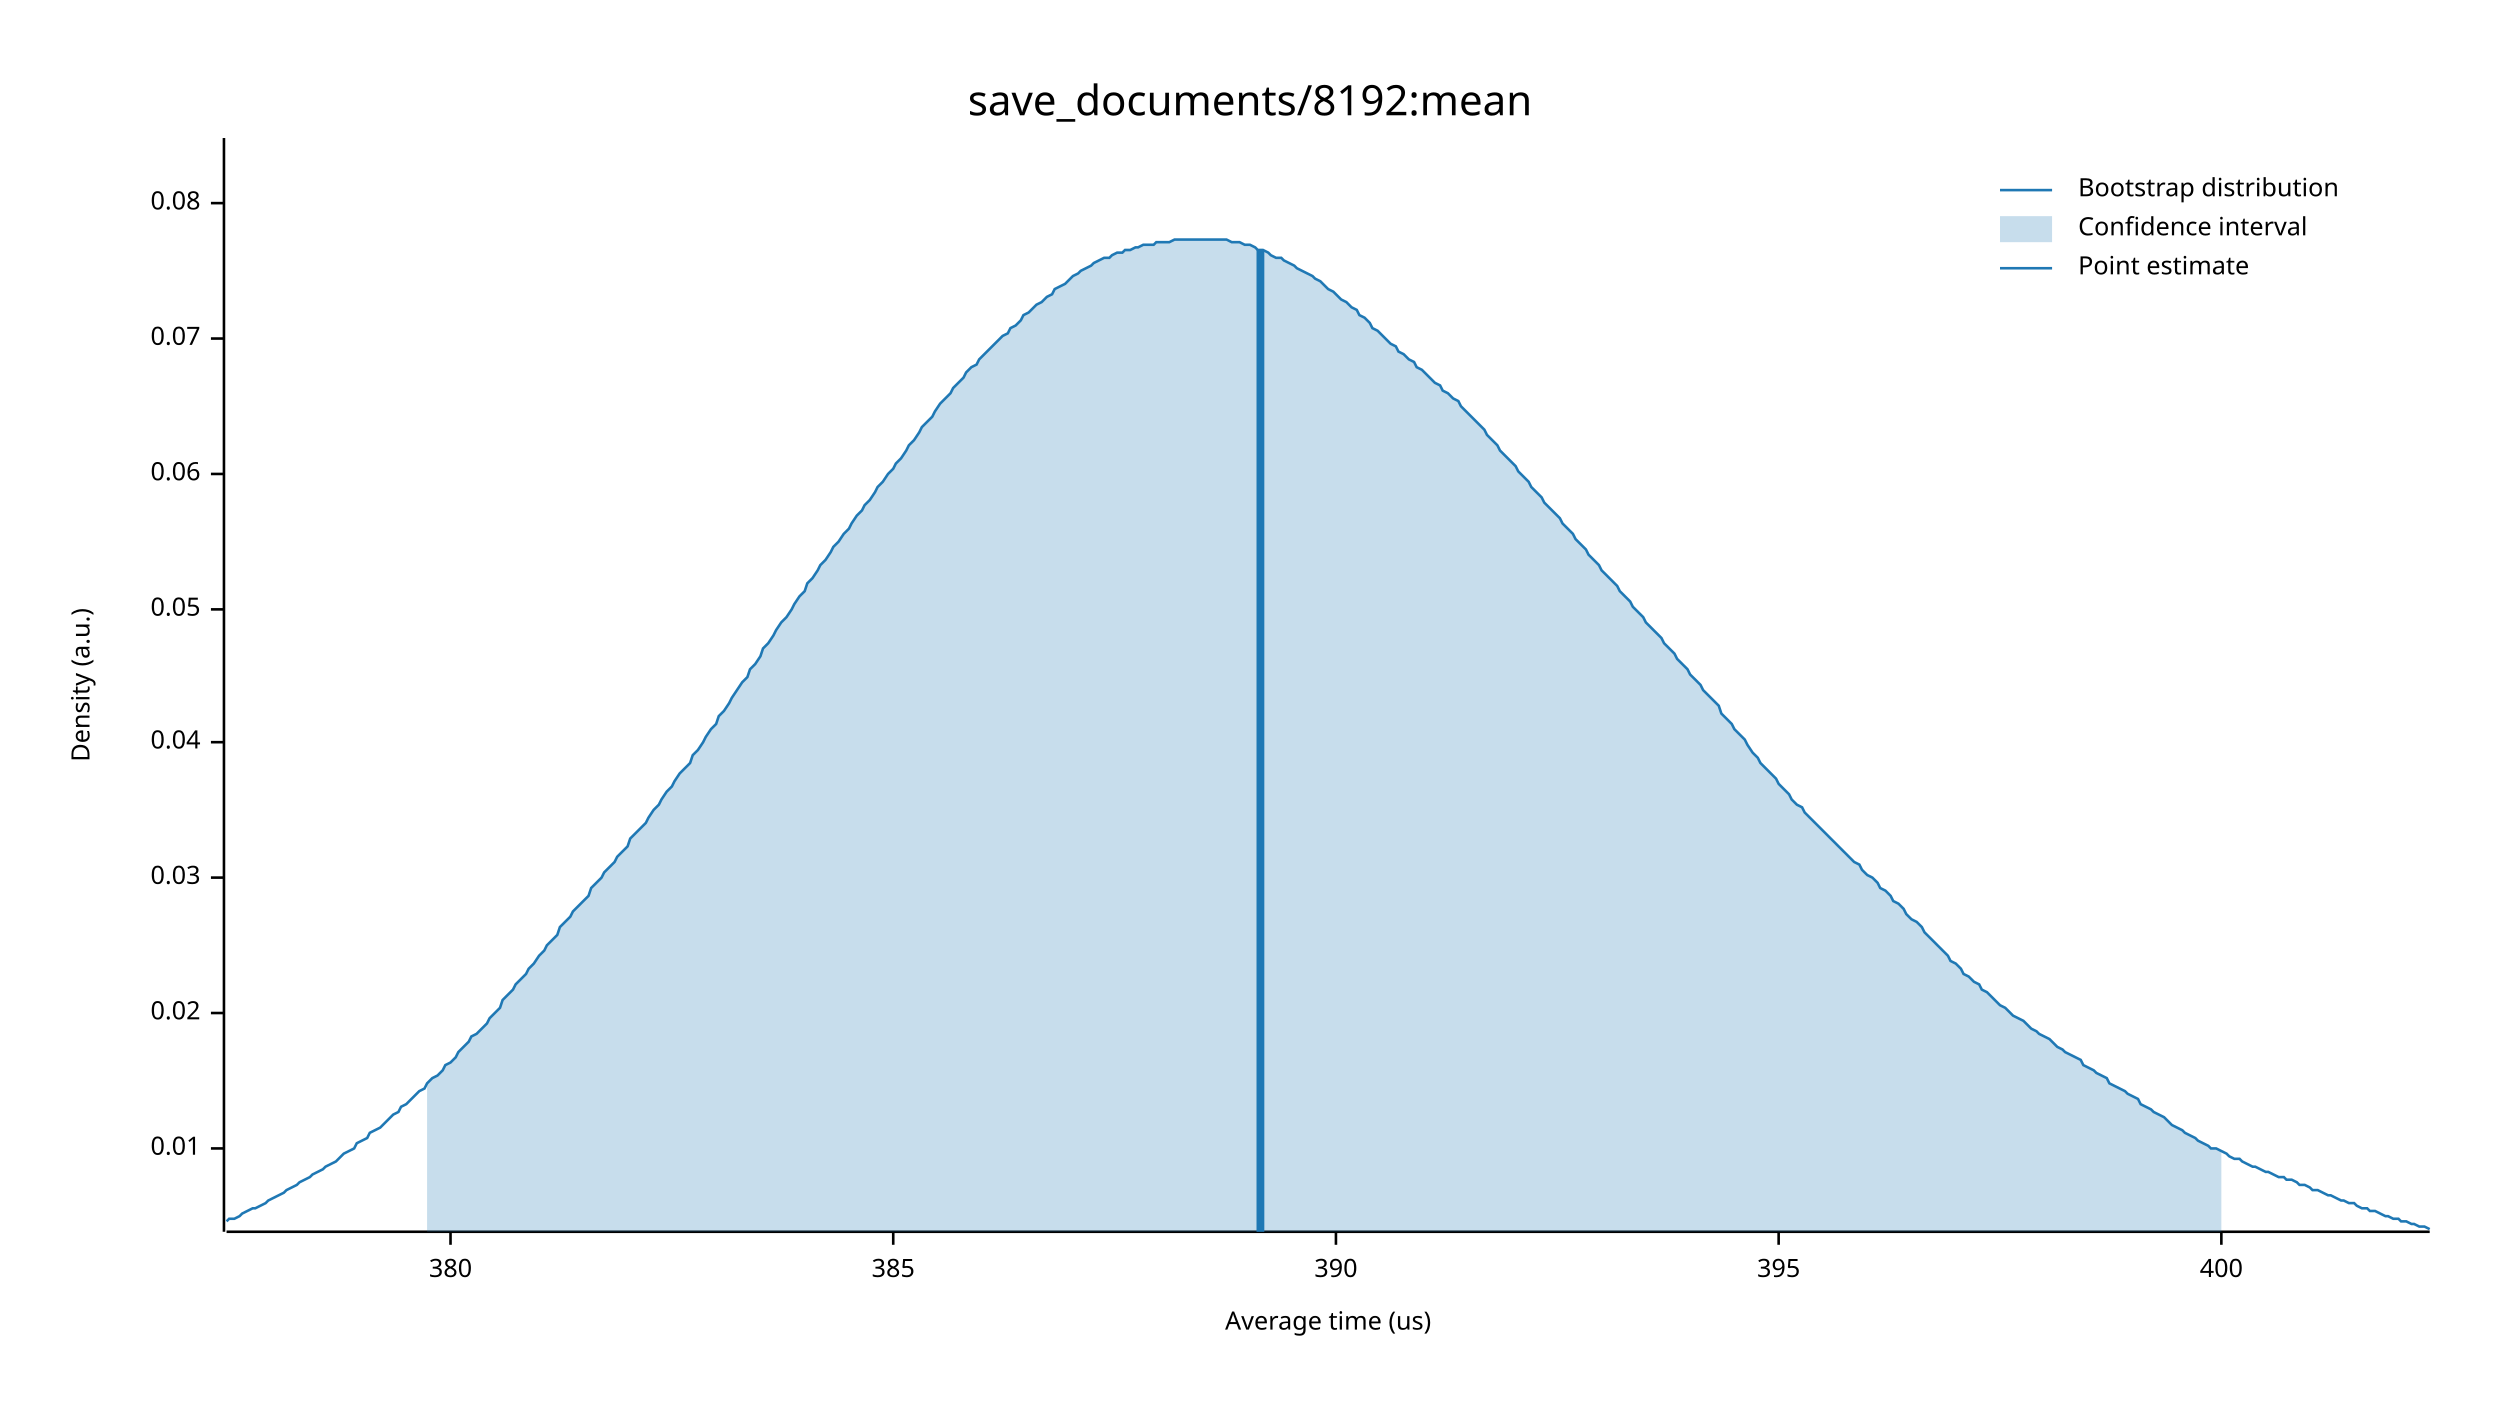
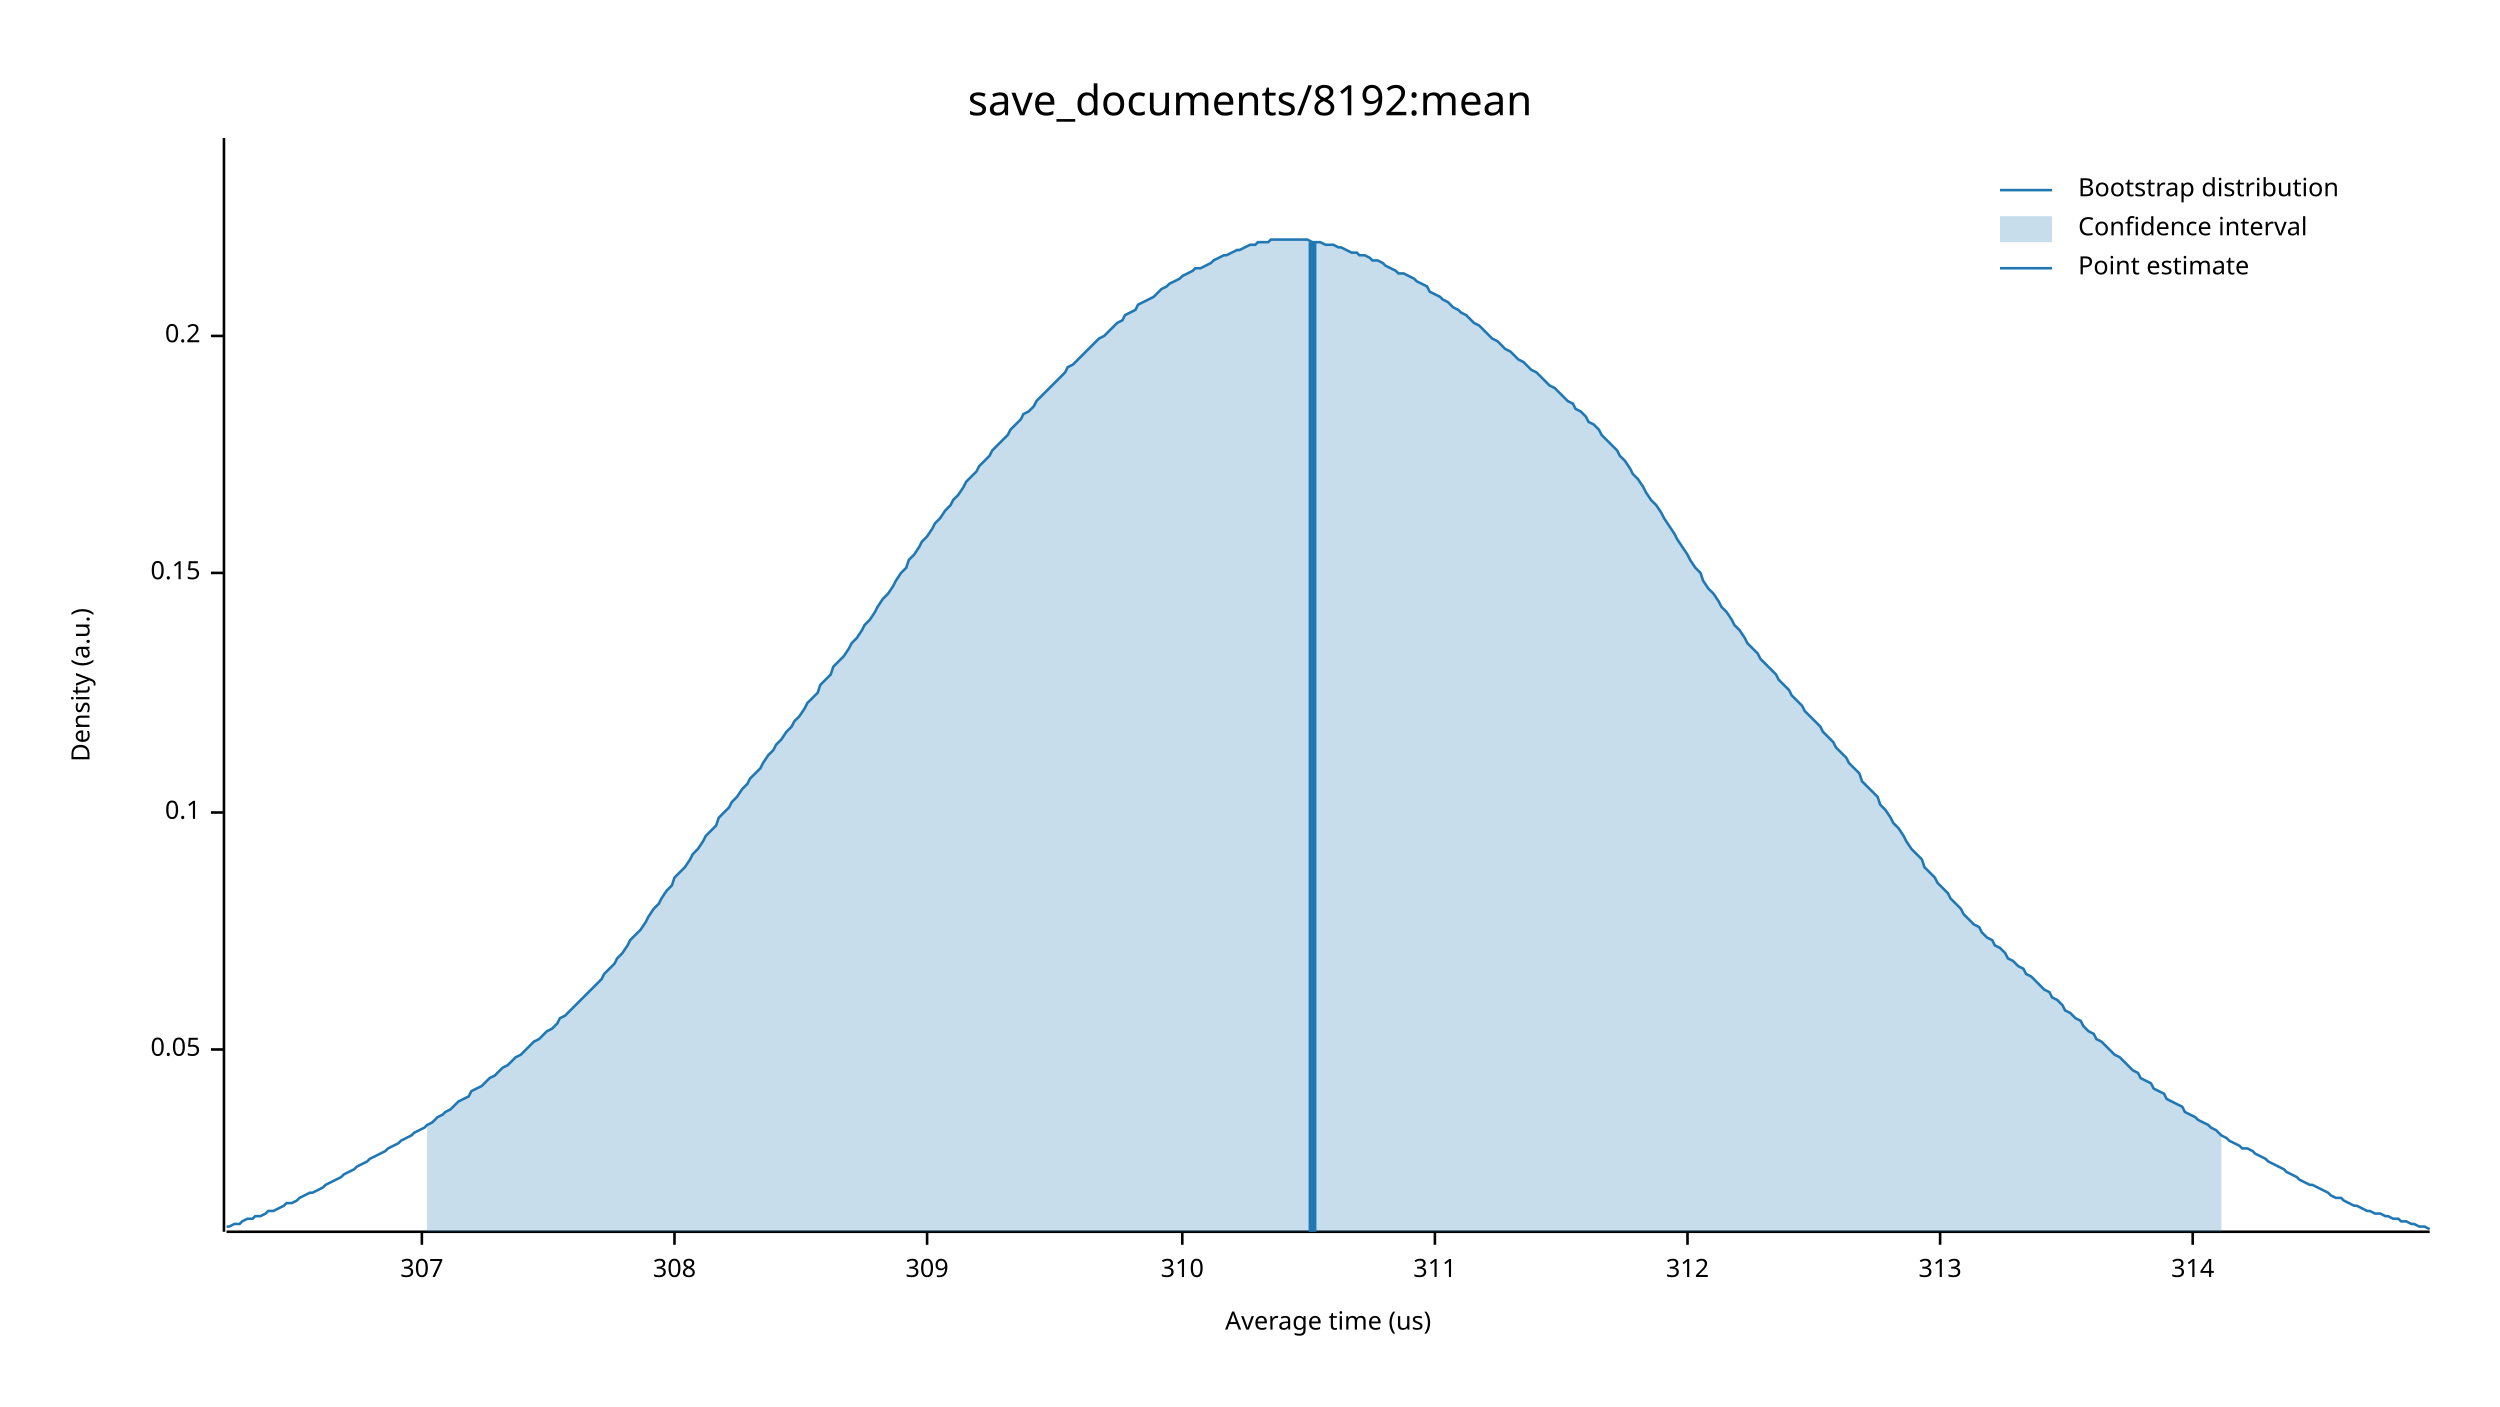
<svg xmlns="http://www.w3.org/2000/svg" width="960" height="540" viewBox="0 0 960 540">
  <text x="480" y="32" dy="0.76em" text-anchor="middle" font-family="sans-serif" font-size="16.129" opacity="1" fill="#000000">
save_documents/8192:mean
</text>
  <text x="27" y="263" dy="0.76em" text-anchor="middle" font-family="sans-serif" font-size="9.677" opacity="1" fill="#000000" transform="rotate(270, 27, 263)">
Density (a.u.)
</text>
  <text x="510" y="513" dy="-0.5ex" text-anchor="middle" font-family="sans-serif" font-size="9.677" opacity="1" fill="#000000">
Average time (us)
</text>
  <polyline fill="none" opacity="1" stroke="#000000" stroke-width="1" points="86,53 86,473 " />
-   <text x="77" y="441" dy="0.5ex" text-anchor="end" font-family="sans-serif" font-size="9.677" opacity="1" fill="#000000">
- 0.01
- </text>
-   <polyline fill="none" opacity="1" stroke="#000000" stroke-width="1" points="81,441 86,441 " />
-   <text x="77" y="389" dy="0.5ex" text-anchor="end" font-family="sans-serif" font-size="9.677" opacity="1" fill="#000000">
- 0.02
- </text>
-   <polyline fill="none" opacity="1" stroke="#000000" stroke-width="1" points="81,389 86,389 " />
-   <text x="77" y="337" dy="0.5ex" text-anchor="end" font-family="sans-serif" font-size="9.677" opacity="1" fill="#000000">
- 0.03
- </text>
-   <polyline fill="none" opacity="1" stroke="#000000" stroke-width="1" points="81,337 86,337 " />
-   <text x="77" y="285" dy="0.5ex" text-anchor="end" font-family="sans-serif" font-size="9.677" opacity="1" fill="#000000">
- 0.04
- </text>
-   <polyline fill="none" opacity="1" stroke="#000000" stroke-width="1" points="81,285 86,285 " />
-   <text x="77" y="234" dy="0.5ex" text-anchor="end" font-family="sans-serif" font-size="9.677" opacity="1" fill="#000000">
+   <text x="77" y="403" dy="0.5ex" text-anchor="end" font-family="sans-serif" font-size="9.677" opacity="1" fill="#000000">
0.05
</text>
-   <polyline fill="none" opacity="1" stroke="#000000" stroke-width="1" points="81,234 86,234 " />
-   <text x="77" y="182" dy="0.5ex" text-anchor="end" font-family="sans-serif" font-size="9.677" opacity="1" fill="#000000">
- 0.06
+   <polyline fill="none" opacity="1" stroke="#000000" stroke-width="1" points="81,403 86,403 " />
+   <text x="77" y="312" dy="0.5ex" text-anchor="end" font-family="sans-serif" font-size="9.677" opacity="1" fill="#000000">
+ 0.1
</text>
-   <polyline fill="none" opacity="1" stroke="#000000" stroke-width="1" points="81,182 86,182 " />
-   <text x="77" y="130" dy="0.5ex" text-anchor="end" font-family="sans-serif" font-size="9.677" opacity="1" fill="#000000">
- 0.07
+   <polyline fill="none" opacity="1" stroke="#000000" stroke-width="1" points="81,312 86,312 " />
+   <text x="77" y="220" dy="0.5ex" text-anchor="end" font-family="sans-serif" font-size="9.677" opacity="1" fill="#000000">
+ 0.15
</text>
-   <polyline fill="none" opacity="1" stroke="#000000" stroke-width="1" points="81,130 86,130 " />
-   <text x="77" y="78" dy="0.5ex" text-anchor="end" font-family="sans-serif" font-size="9.677" opacity="1" fill="#000000">
- 0.08
+   <polyline fill="none" opacity="1" stroke="#000000" stroke-width="1" points="81,220 86,220 " />
+   <text x="77" y="129" dy="0.5ex" text-anchor="end" font-family="sans-serif" font-size="9.677" opacity="1" fill="#000000">
+ 0.2
</text>
-   <polyline fill="none" opacity="1" stroke="#000000" stroke-width="1" points="81,78 86,78 " />
+   <polyline fill="none" opacity="1" stroke="#000000" stroke-width="1" points="81,129 86,129 " />
  <polyline fill="none" opacity="1" stroke="#000000" stroke-width="1" points="87,473 933,473 " />
-   <text x="173" y="483" dy="0.76em" text-anchor="middle" font-family="sans-serif" font-size="9.677" opacity="1" fill="#000000">
- 380
+   <text x="162" y="483" dy="0.76em" text-anchor="middle" font-family="sans-serif" font-size="9.677" opacity="1" fill="#000000">
+ 307
</text>
-   <polyline fill="none" opacity="1" stroke="#000000" stroke-width="1" points="173,473 173,478 " />
-   <text x="343" y="483" dy="0.76em" text-anchor="middle" font-family="sans-serif" font-size="9.677" opacity="1" fill="#000000">
- 385
+   <polyline fill="none" opacity="1" stroke="#000000" stroke-width="1" points="162,473 162,478 " />
+   <text x="259" y="483" dy="0.76em" text-anchor="middle" font-family="sans-serif" font-size="9.677" opacity="1" fill="#000000">
+ 308
</text>
-   <polyline fill="none" opacity="1" stroke="#000000" stroke-width="1" points="343,473 343,478 " />
-   <text x="513" y="483" dy="0.76em" text-anchor="middle" font-family="sans-serif" font-size="9.677" opacity="1" fill="#000000">
- 390
+   <polyline fill="none" opacity="1" stroke="#000000" stroke-width="1" points="259,473 259,478 " />
+   <text x="356" y="483" dy="0.76em" text-anchor="middle" font-family="sans-serif" font-size="9.677" opacity="1" fill="#000000">
+ 309
</text>
-   <polyline fill="none" opacity="1" stroke="#000000" stroke-width="1" points="513,473 513,478 " />
-   <text x="683" y="483" dy="0.76em" text-anchor="middle" font-family="sans-serif" font-size="9.677" opacity="1" fill="#000000">
- 395
+   <polyline fill="none" opacity="1" stroke="#000000" stroke-width="1" points="356,473 356,478 " />
+   <text x="454" y="483" dy="0.76em" text-anchor="middle" font-family="sans-serif" font-size="9.677" opacity="1" fill="#000000">
+ 310
</text>
-   <polyline fill="none" opacity="1" stroke="#000000" stroke-width="1" points="683,473 683,478 " />
-   <text x="853" y="483" dy="0.76em" text-anchor="middle" font-family="sans-serif" font-size="9.677" opacity="1" fill="#000000">
- 400
+   <polyline fill="none" opacity="1" stroke="#000000" stroke-width="1" points="454,473 454,478 " />
+   <text x="551" y="483" dy="0.76em" text-anchor="middle" font-family="sans-serif" font-size="9.677" opacity="1" fill="#000000">
+ 311
</text>
-   <polyline fill="none" opacity="1" stroke="#000000" stroke-width="1" points="853,473 853,478 " />
-   <polyline fill="none" opacity="1" stroke="#1F78B4" stroke-width="1" points="87,469 88,468 90,468 92,467 93,466 95,465 97,464 98,464 100,463 102,462 103,461 105,460 107,459 109,458 110,457 112,456 114,455 115,454 117,453 119,452 120,451 122,450 124,449 125,448 127,447 129,446 131,444 132,443 134,442 136,441 137,439 139,438 141,437 142,435 144,434 146,433 148,431 149,430 151,428 153,427 154,425 156,424 158,422 159,421 161,419 163,418 164,416 166,414 168,413 170,411 171,409 173,408 175,406 176,404 178,402 180,400 181,398 183,397 185,395 187,393 188,391 190,389 192,387 193,384 195,382 197,380 198,378 200,376 202,374 203,372 205,370 207,367 209,365 210,363 212,361 214,359 215,356 217,354 219,352 220,350 222,348 224,346 226,344 227,341 229,339 231,337 232,335 234,333 236,331 237,329 239,327 241,325 242,322 244,320 246,318 248,316 249,314 251,311 253,309 254,307 256,304 258,302 259,300 261,297 263,295 265,293 266,290 268,288 270,285 271,283 273,280 275,278 276,275 278,273 280,270 281,268 283,265 285,262 287,260 288,257 290,255 292,252 293,249 295,247 297,244 298,242 300,239 302,237 304,234 305,232 307,229 309,227 310,224 312,222 314,219 315,217 317,215 319,212 320,210 322,208 324,205 326,203 327,201 329,198 331,196 332,194 334,192 336,189 337,187 339,185 341,182 343,180 344,178 346,176 348,173 349,171 351,169 353,166 354,164 356,162 358,160 359,158 361,155 363,153 365,151 366,149 368,147 370,145 371,143 373,141 375,140 376,138 378,136 380,134 381,133 383,131 385,129 387,128 388,126 390,125 392,123 393,121 395,120 397,118 398,117 400,116 402,114 404,113 405,111 407,110 409,109 410,108 412,106 414,105 415,104 417,103 419,102 420,101 422,100 424,99 426,99 427,98 429,97 431,97 432,96 434,96 436,95 437,95 439,94 441,94 443,94 444,93 446,93 448,93 449,93 451,92 453,92 454,92 456,92 458,92 459,92 461,92 463,92 465,92 466,92 468,92 470,92 471,92 473,93 475,93 476,93 478,94 480,94 482,95 483,96 485,96 487,97 488,98 490,99 492,99 493,100 495,101 497,102 498,103 500,104 502,105 504,106 505,107 507,108 509,110 510,111 512,112 514,114 515,115 517,116 519,118 521,119 522,121 524,122 526,124 527,126 529,127 531,129 532,130 534,132 536,133 537,135 539,136 541,138 543,139 544,141 546,142 548,144 549,145 551,147 553,148 554,150 556,151 558,153 560,154 561,156 563,158 565,160 566,161 568,163 570,165 571,167 573,169 575,171 576,173 578,175 580,177 582,179 583,181 585,183 587,185 588,187 590,189 592,191 593,193 595,195 597,197 599,199 600,201 602,203 604,205 605,207 607,209 609,211 610,213 612,215 614,217 615,219 617,221 619,223 621,225 622,227 624,229 626,231 627,233 629,235 631,237 632,239 634,241 636,243 638,245 639,247 641,249 643,251 644,253 646,255 648,257 649,259 651,261 653,263 654,265 656,267 658,269 660,271 661,274 663,276 665,278 666,280 668,282 670,284 671,286 673,289 675,291 676,293 678,295 680,297 682,299 683,301 685,303 687,305 688,307 690,309 692,310 693,312 695,314 697,316 699,318 700,319 702,321 704,323 705,324 707,326 709,328 710,329 712,331 714,332 715,334 717,336 719,337 721,339 722,341 724,342 726,344 727,346 729,347 731,349 732,351 734,353 736,354 738,356 739,358 741,360 743,362 744,363 746,365 748,367 749,369 751,370 753,372 754,374 756,375 758,377 760,378 761,380 763,381 765,383 766,384 768,386 770,387 771,388 773,390 775,391 777,392 778,393 780,395 782,396 783,397 785,398 787,399 788,400 790,402 792,403 793,404 795,405 797,406 799,407 800,409 802,410 804,411 805,412 807,413 809,414 810,416 812,417 814,418 816,419 817,420 819,421 821,422 822,424 824,425 826,426 827,427 829,428 831,429 832,430 834,432 836,433 838,434 839,435 841,436 843,437 844,438 846,439 848,440 849,441 851,441 853,442 855,443 856,444 858,445 860,445 861,446 863,447 865,448 866,448 868,449 870,450 871,450 873,451 875,452 877,452 878,453 880,453 882,454 883,455 885,455 887,456 888,457 890,457 892,458 894,459 895,459 897,460 899,461 900,461 902,462 904,462 905,463 907,464 909,464 910,465 912,465 914,466 916,467 917,467 919,468 921,468 922,469 924,469 926,470 927,470 929,471 931,471 933,472 " />
-   <polygon opacity="0.25" fill="#1F78B4" points="164,416 166,414 168,413 170,411 171,409 173,408 175,406 176,404 178,402 180,400 181,398 183,397 185,395 187,393 188,391 190,389 192,387 193,384 195,382 197,380 198,378 200,376 202,374 203,372 205,370 207,367 209,365 210,363 212,361 214,359 215,356 217,354 219,352 220,350 222,348 224,346 226,344 227,341 229,339 231,337 232,335 234,333 236,331 237,329 239,327 241,325 242,322 244,320 246,318 248,316 249,314 251,311 253,309 254,307 256,304 258,302 259,300 261,297 263,295 265,293 266,290 268,288 270,285 271,283 273,280 275,278 276,275 278,273 280,270 281,268 283,265 285,262 287,260 288,257 290,255 292,252 293,249 295,247 297,244 298,242 300,239 302,237 304,234 305,232 307,229 309,227 310,224 312,222 314,219 315,217 317,215 319,212 320,210 322,208 324,205 326,203 327,201 329,198 331,196 332,194 334,192 336,189 337,187 339,185 341,182 343,180 344,178 346,176 348,173 349,171 351,169 353,166 354,164 356,162 358,160 359,158 361,155 363,153 365,151 366,149 368,147 370,145 371,143 373,141 375,140 376,138 378,136 380,134 381,133 383,131 385,129 387,128 388,126 390,125 392,123 393,121 395,120 397,118 398,117 400,116 402,114 404,113 405,111 407,110 409,109 410,108 412,106 414,105 415,104 417,103 419,102 420,101 422,100 424,99 426,99 427,98 429,97 431,97 432,96 434,96 436,95 437,95 439,94 441,94 443,94 444,93 446,93 448,93 449,93 451,92 453,92 454,92 456,92 458,92 459,92 461,92 463,92 465,92 466,92 468,92 470,92 471,92 473,93 475,93 476,93 478,94 480,94 482,95 483,96 485,96 487,97 488,98 490,99 492,99 493,100 495,101 497,102 498,103 500,104 502,105 504,106 505,107 507,108 509,110 510,111 512,112 514,114 515,115 517,116 519,118 521,119 522,121 524,122 526,124 527,126 529,127 531,129 532,130 534,132 536,133 537,135 539,136 541,138 543,139 544,141 546,142 548,144 549,145 551,147 553,148 554,150 556,151 558,153 560,154 561,156 563,158 565,160 566,161 568,163 570,165 571,167 573,169 575,171 576,173 578,175 580,177 582,179 583,181 585,183 587,185 588,187 590,189 592,191 593,193 595,195 597,197 599,199 600,201 602,203 604,205 605,207 607,209 609,211 610,213 612,215 614,217 615,219 617,221 619,223 621,225 622,227 624,229 626,231 627,233 629,235 631,237 632,239 634,241 636,243 638,245 639,247 641,249 643,251 644,253 646,255 648,257 649,259 651,261 653,263 654,265 656,267 658,269 660,271 661,274 663,276 665,278 666,280 668,282 670,284 671,286 673,289 675,291 676,293 678,295 680,297 682,299 683,301 685,303 687,305 688,307 690,309 692,310 693,312 695,314 697,316 699,318 700,319 702,321 704,323 705,324 707,326 709,328 710,329 712,331 714,332 715,334 717,336 719,337 721,339 722,341 724,342 726,344 727,346 729,347 731,349 732,351 734,353 736,354 738,356 739,358 741,360 743,362 744,363 746,365 748,367 749,369 751,370 753,372 754,374 756,375 758,377 760,378 761,380 763,381 765,383 766,384 768,386 770,387 771,388 773,390 775,391 777,392 778,393 780,395 782,396 783,397 785,398 787,399 788,400 790,402 792,403 793,404 795,405 797,406 799,407 800,409 802,410 804,411 805,412 807,413 809,414 810,416 812,417 814,418 816,419 817,420 819,421 821,422 822,424 824,425 826,426 827,427 829,428 831,429 832,430 834,432 836,433 838,434 839,435 841,436 843,437 844,438 846,439 848,440 849,441 851,441 853,442 853,473 164,473 " />
-   <polyline fill="none" opacity="1" stroke="#1F78B4" stroke-width="3" points="484,473 484,96 " />
+   <polyline fill="none" opacity="1" stroke="#000000" stroke-width="1" points="551,473 551,478 " />
+   <text x="648" y="483" dy="0.76em" text-anchor="middle" font-family="sans-serif" font-size="9.677" opacity="1" fill="#000000">
+ 312
+ </text>
+   <polyline fill="none" opacity="1" stroke="#000000" stroke-width="1" points="648,473 648,478 " />
+   <text x="745" y="483" dy="0.76em" text-anchor="middle" font-family="sans-serif" font-size="9.677" opacity="1" fill="#000000">
+ 313
+ </text>
+   <polyline fill="none" opacity="1" stroke="#000000" stroke-width="1" points="745,473 745,478 " />
+   <text x="842" y="483" dy="0.76em" text-anchor="middle" font-family="sans-serif" font-size="9.677" opacity="1" fill="#000000">
+ 314
+ </text>
+   <polyline fill="none" opacity="1" stroke="#000000" stroke-width="1" points="842,473 842,478 " />
+   <polyline fill="none" opacity="1" stroke="#1F78B4" stroke-width="1" points="87,471 88,471 90,470 92,470 93,469 95,468 97,468 98,467 100,467 102,466 103,465 105,465 107,464 109,463 110,462 112,462 114,461 115,460 117,459 119,458 120,458 122,457 124,456 125,455 127,454 129,453 131,452 132,451 134,450 136,449 137,448 139,447 141,446 142,445 144,444 146,443 148,442 149,441 151,440 153,439 154,438 156,437 158,436 159,435 161,434 163,433 164,432 166,431 168,429 170,428 171,427 173,426 175,424 176,423 178,422 180,421 181,419 183,418 185,417 187,415 188,414 190,413 192,411 193,410 195,409 197,407 198,406 200,405 202,403 203,402 205,400 207,399 209,397 210,396 212,395 214,393 215,391 217,390 219,388 220,387 222,385 224,383 226,381 227,380 229,378 231,376 232,374 234,372 236,370 237,368 239,366 241,363 242,361 244,359 246,357 248,354 249,352 251,349 253,347 254,345 256,342 258,340 259,337 261,335 263,333 265,330 266,328 268,326 270,323 271,321 273,319 275,317 276,314 278,312 280,310 281,308 283,306 285,303 287,301 288,299 290,297 292,295 293,293 295,290 297,288 298,286 300,284 302,281 304,279 305,277 307,275 309,272 310,270 312,268 314,266 315,263 317,261 319,259 320,256 322,254 324,252 326,249 327,247 329,245 331,242 332,240 334,238 336,235 337,233 339,230 341,228 343,225 344,223 346,220 348,218 349,215 351,213 353,210 354,208 356,206 358,203 359,201 361,199 363,196 365,194 366,192 368,190 370,187 371,185 373,183 375,181 376,179 378,177 380,175 381,173 383,171 385,169 387,167 388,165 390,163 392,161 393,159 395,158 397,156 398,154 400,152 402,150 404,148 405,147 407,145 409,143 410,141 412,140 414,138 415,137 417,135 419,133 420,132 422,130 424,129 426,127 427,126 429,124 431,123 432,121 434,120 436,119 437,117 439,116 441,115 443,114 444,113 446,111 448,110 449,109 451,108 453,107 454,106 456,105 458,104 459,103 461,103 463,102 465,101 466,100 468,99 470,98 471,98 473,97 475,96 476,96 478,95 480,94 482,94 483,93 485,93 487,93 488,92 490,92 492,92 493,92 495,92 497,92 498,92 500,92 502,92 504,93 505,93 507,93 509,94 510,94 512,94 514,95 515,95 517,96 519,97 521,97 522,98 524,98 526,99 527,100 529,100 531,101 532,102 534,103 536,104 537,105 539,105 541,106 543,107 544,108 546,109 548,110 549,112 551,113 553,114 554,115 556,116 558,118 560,119 561,120 563,121 565,123 566,124 568,125 570,127 571,128 573,130 575,131 576,132 578,134 580,135 582,137 583,138 585,139 587,141 588,142 590,143 592,145 593,146 595,148 597,149 599,151 600,152 602,154 604,155 605,157 607,158 609,160 610,162 612,163 614,165 615,167 617,169 619,171 621,173 622,175 624,177 626,180 627,182 629,184 631,187 632,189 634,192 636,194 638,197 639,199 641,202 643,205 644,207 646,210 648,213 649,215 651,218 653,220 654,223 656,226 658,228 660,231 661,233 663,235 665,238 666,240 668,242 670,245 671,247 673,249 675,251 676,253 678,255 680,257 682,259 683,261 685,263 687,265 688,267 690,269 692,271 693,273 695,275 697,277 699,279 700,281 702,283 704,285 705,287 707,289 709,291 710,293 712,295 714,297 715,300 717,302 719,304 721,306 722,309 724,311 726,314 727,316 729,318 731,321 732,323 734,326 736,328 738,330 739,333 741,335 743,337 744,339 746,341 748,343 749,345 751,347 753,349 754,351 756,353 758,355 760,356 761,358 763,360 765,361 766,363 768,364 770,366 771,368 773,369 775,371 777,372 778,374 780,375 782,377 783,378 785,380 787,381 788,383 790,384 792,386 793,388 795,389 797,391 799,392 800,394 802,396 804,397 805,399 807,400 809,402 810,403 812,405 814,406 816,408 817,409 819,411 821,412 822,414 824,415 826,416 827,418 829,419 831,420 832,422 834,423 836,424 838,425 839,427 841,428 843,429 844,430 846,431 848,432 849,433 851,434 853,436 855,437 856,438 858,439 860,440 861,441 863,441 865,442 866,443 868,444 870,445 871,446 873,447 875,448 877,449 878,450 880,451 882,452 883,453 885,454 887,455 888,455 890,456 892,457 894,458 895,459 897,460 899,460 900,461 902,462 904,463 905,463 907,464 909,465 910,465 912,466 914,466 916,467 917,467 919,468 921,468 922,469 924,469 926,470 927,470 929,471 931,471 933,472 " />
+   <polygon opacity="0.25" fill="#1F78B4" points="164,432 166,431 168,429 170,428 171,427 173,426 175,424 176,423 178,422 180,421 181,419 183,418 185,417 187,415 188,414 190,413 192,411 193,410 195,409 197,407 198,406 200,405 202,403 203,402 205,400 207,399 209,397 210,396 212,395 214,393 215,391 217,390 219,388 220,387 222,385 224,383 226,381 227,380 229,378 231,376 232,374 234,372 236,370 237,368 239,366 241,363 242,361 244,359 246,357 248,354 249,352 251,349 253,347 254,345 256,342 258,340 259,337 261,335 263,333 265,330 266,328 268,326 270,323 271,321 273,319 275,317 276,314 278,312 280,310 281,308 283,306 285,303 287,301 288,299 290,297 292,295 293,293 295,290 297,288 298,286 300,284 302,281 304,279 305,277 307,275 309,272 310,270 312,268 314,266 315,263 317,261 319,259 320,256 322,254 324,252 326,249 327,247 329,245 331,242 332,240 334,238 336,235 337,233 339,230 341,228 343,225 344,223 346,220 348,218 349,215 351,213 353,210 354,208 356,206 358,203 359,201 361,199 363,196 365,194 366,192 368,190 370,187 371,185 373,183 375,181 376,179 378,177 380,175 381,173 383,171 385,169 387,167 388,165 390,163 392,161 393,159 395,158 397,156 398,154 400,152 402,150 404,148 405,147 407,145 409,143 410,141 412,140 414,138 415,137 417,135 419,133 420,132 422,130 424,129 426,127 427,126 429,124 431,123 432,121 434,120 436,119 437,117 439,116 441,115 443,114 444,113 446,111 448,110 449,109 451,108 453,107 454,106 456,105 458,104 459,103 461,103 463,102 465,101 466,100 468,99 470,98 471,98 473,97 475,96 476,96 478,95 480,94 482,94 483,93 485,93 487,93 488,92 490,92 492,92 493,92 495,92 497,92 498,92 500,92 502,92 504,93 505,93 507,93 509,94 510,94 512,94 514,95 515,95 517,96 519,97 521,97 522,98 524,98 526,99 527,100 529,100 531,101 532,102 534,103 536,104 537,105 539,105 541,106 543,107 544,108 546,109 548,110 549,112 551,113 553,114 554,115 556,116 558,118 560,119 561,120 563,121 565,123 566,124 568,125 570,127 571,128 573,130 575,131 576,132 578,134 580,135 582,137 583,138 585,139 587,141 588,142 590,143 592,145 593,146 595,148 597,149 599,151 600,152 602,154 604,155 605,157 607,158 609,160 610,162 612,163 614,165 615,167 617,169 619,171 621,173 622,175 624,177 626,180 627,182 629,184 631,187 632,189 634,192 636,194 638,197 639,199 641,202 643,205 644,207 646,210 648,213 649,215 651,218 653,220 654,223 656,226 658,228 660,231 661,233 663,235 665,238 666,240 668,242 670,245 671,247 673,249 675,251 676,253 678,255 680,257 682,259 683,261 685,263 687,265 688,267 690,269 692,271 693,273 695,275 697,277 699,279 700,281 702,283 704,285 705,287 707,289 709,291 710,293 712,295 714,297 715,300 717,302 719,304 721,306 722,309 724,311 726,314 727,316 729,318 731,321 732,323 734,326 736,328 738,330 739,333 741,335 743,337 744,339 746,341 748,343 749,345 751,347 753,349 754,351 756,353 758,355 760,356 761,358 763,360 765,361 766,363 768,364 770,366 771,368 773,369 775,371 777,372 778,374 780,375 782,377 783,378 785,380 787,381 788,383 790,384 792,386 793,388 795,389 797,391 799,392 800,394 802,396 804,397 805,399 807,400 809,402 810,403 812,405 814,406 816,408 817,409 819,411 821,412 822,414 824,415 826,416 827,418 829,419 831,420 832,422 834,423 836,424 838,425 839,427 841,428 843,429 844,430 846,431 848,432 849,433 851,434 853,436 853,473 164,473 " />
+   <polyline fill="none" opacity="1" stroke="#1F78B4" stroke-width="3" points="504,473 504,93 " />
  <text x="798" y="68" dy="0.76em" text-anchor="start" font-family="sans-serif" font-size="9.677" opacity="1" fill="#000000">
Bootstrap distribution
</text>
  <text x="798" y="83" dy="0.76em" text-anchor="start" font-family="sans-serif" font-size="9.677" opacity="1" fill="#000000">
Confidence interval
</text>
  <text x="798" y="98" dy="0.76em" text-anchor="start" font-family="sans-serif" font-size="9.677" opacity="1" fill="#000000">
Point estimate
</text>
  <polyline fill="none" opacity="1" stroke="#1F78B4" stroke-width="1" points="768,73 788,73 " />
  <rect x="768" y="83" width="20" height="10" opacity="0.25" fill="#1F78B4" stroke="none" />
  <polyline fill="none" opacity="1" stroke="#1F78B4" stroke-width="1" points="768,103 788,103 " />
</svg>
